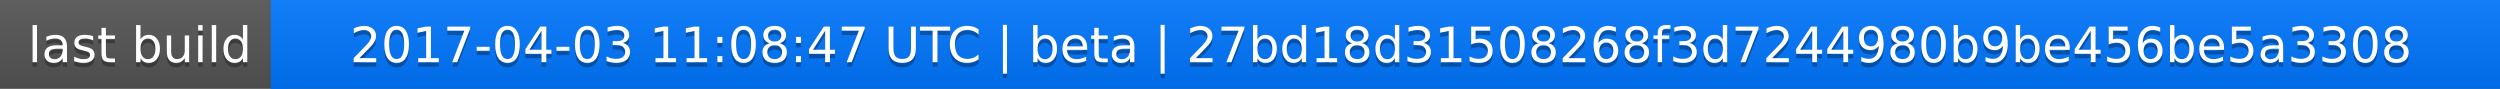
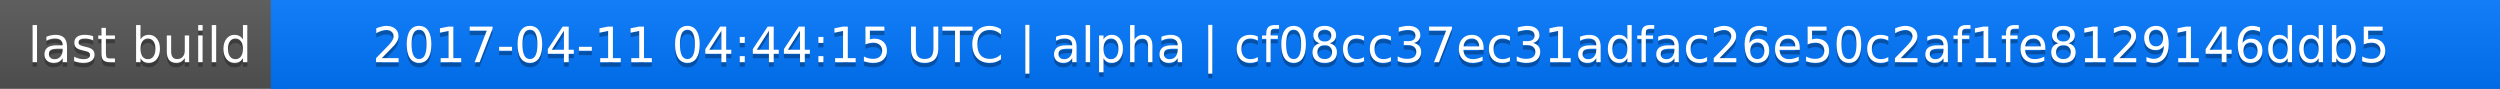
<svg xmlns="http://www.w3.org/2000/svg" width="563" height="20">
  <linearGradient id="a" x2="0" y2="100%">
    <stop offset="0" stop-color="#bbb" stop-opacity=".1" />
    <stop offset="1" stop-opacity=".1" />
  </linearGradient>
  <rect rx="0" width="563" height="20" fill="#555" />
  <rect rx="0" x="61" width="502" height="20" fill="#07f" />
  <path fill="#07f" d="M61 0h4v20h-4z" />
  <rect rx="0" width="563" height="20" fill="url(#a)" />
  <g fill="#fff" text-anchor="middle" font-family="DejaVu Sans,Verdana,Geneva,sans-serif" font-size="11">
    <text x="31.5" y="15" fill="#010101" fill-opacity=".3">last build</text>
    <text x="31.5" y="14">last build</text>
-     <text x="311" y="15" fill="#010101" fill-opacity=".3">2017-04-03 11:08:47 UTC | beta | 27bd18d31508268f3d7244980b9be456be5a3308</text>
-     <text x="311" y="14">2017-04-03 11:08:47 UTC | beta | 27bd18d31508268f3d7244980b9be456be5a3308</text>
+     <text x="311" y="15" fill="#010101" fill-opacity=".3">2017-04-11 04:44:15 UTC | alpha | cf08cc37ec31adfac26e50c2af1fe8129146ddb5</text>
+     <text x="311" y="14">2017-04-11 04:44:15 UTC | alpha | cf08cc37ec31adfac26e50c2af1fe8129146ddb5</text>
  </g>
</svg>
